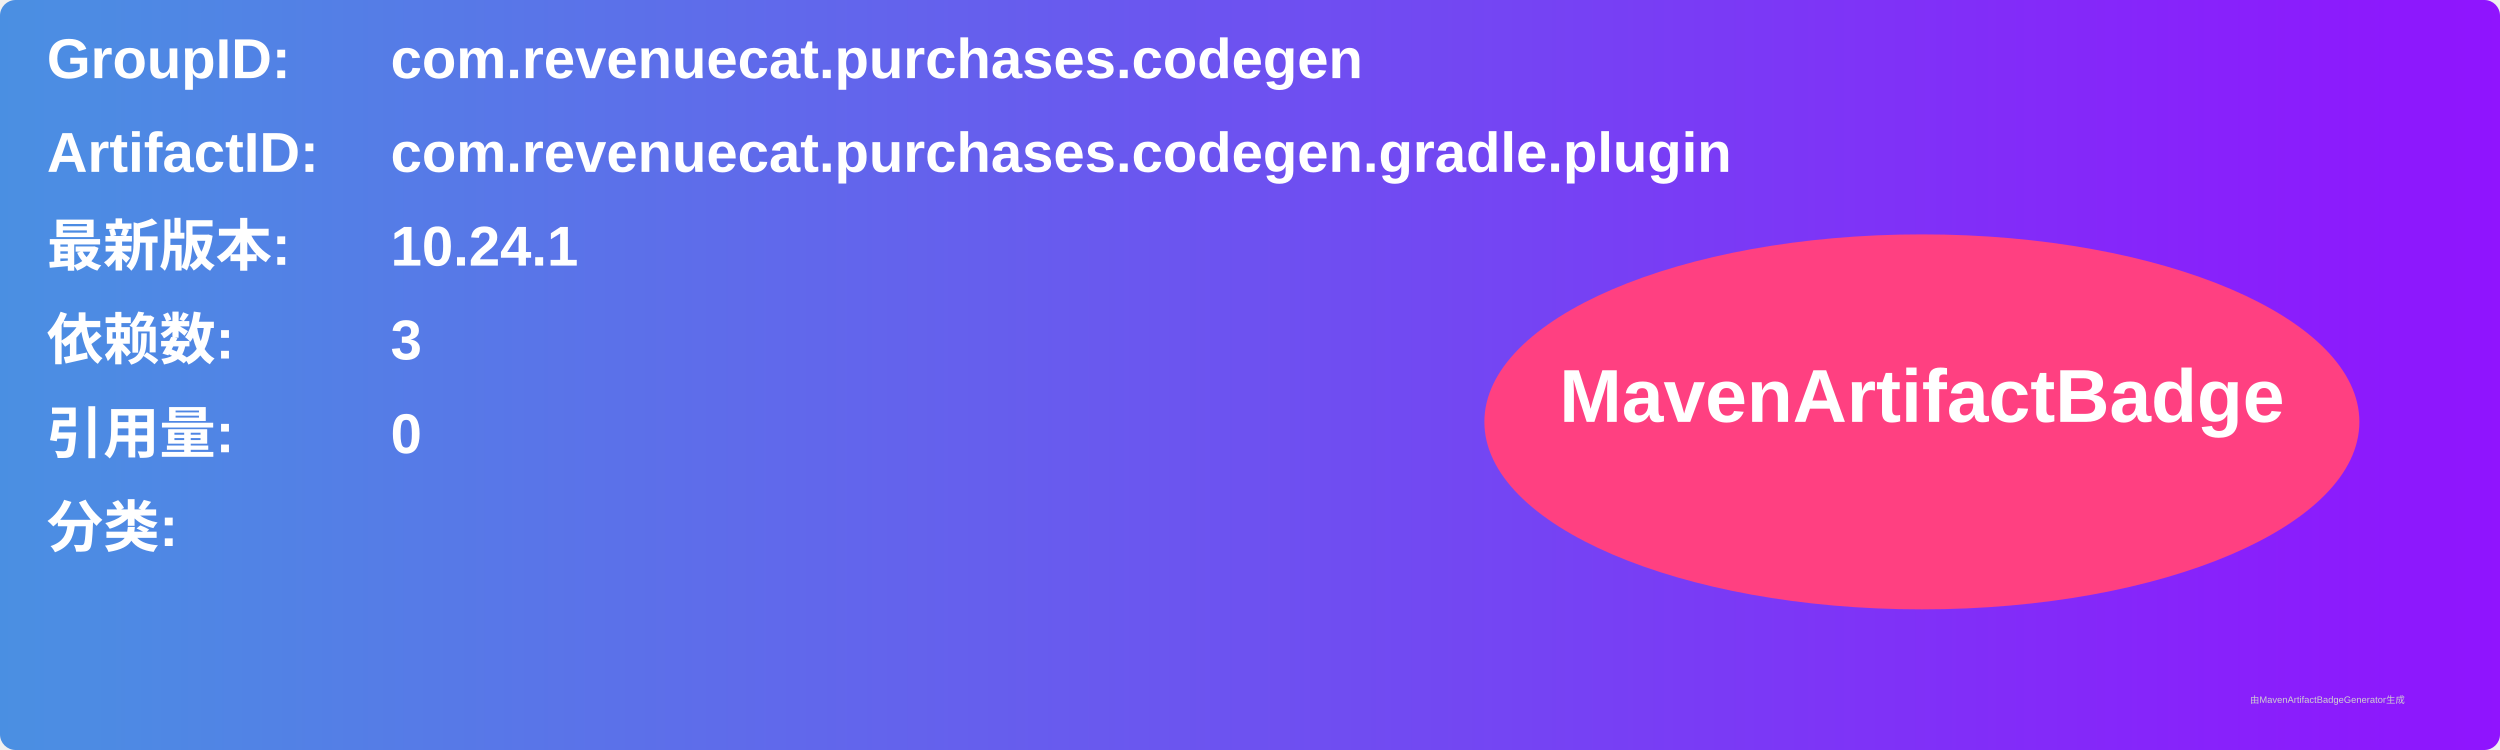
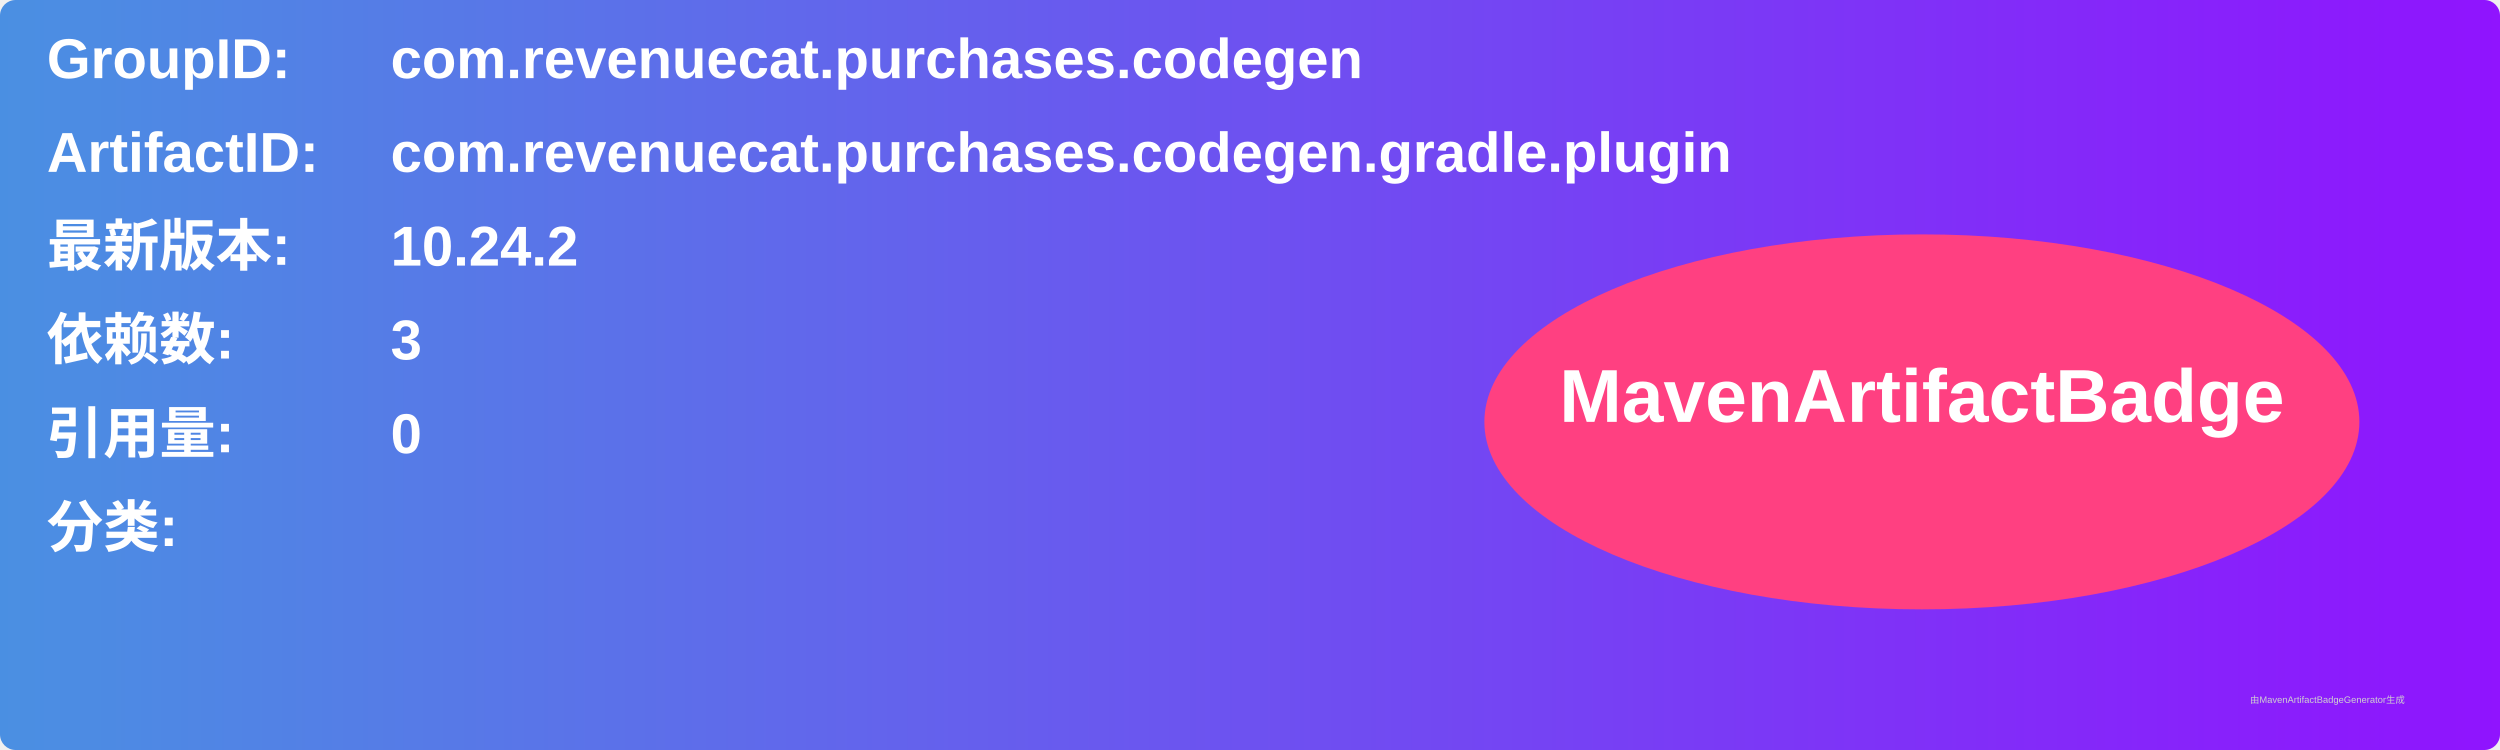
<svg xmlns="http://www.w3.org/2000/svg" width="800" height="240" viewBox="0 0 800 240">
  <linearGradient id="grad" x1="0%" y1="0%" x2="100%" y2="0%">
    <stop offset="0%" stop-color="#4a90e2" />
    <stop offset="100%" stop-color="#9013fe" />
  </linearGradient>
  <rect width="100%" height="100%" rx="5" ry="5" fill="url(#grad)" />
  <g transform="translate(15, 15)">
    <text x="0" y="10" font-family="Arial" font-size="18" fill="white" font-weight="bold" width="260">GroupID:</text>
    <text x="110" y="10" font-family="Arial" font-size="18" fill="white" font-weight="bold" width="460">com.revenuecat.purchases.codegen</text>
    <text x="0" y="40" font-family="Arial" font-size="18" fill="white" font-weight="bold" width="260">ArtifactID:</text>
    <text x="110" y="40" font-family="Arial" font-size="18" fill="white" font-weight="bold" width="460">com.revenuecat.purchases.codegen.gradle.plugin</text>
    <text x="0" y="70" font-family="Arial" font-size="18" fill="white" font-weight="bold">最新版本:</text>
    <text x="110" y="70" font-family="Arial" font-size="18" fill="white" font-weight="bold">
-       <tspan font-weight="bold">10.24.1</tspan>
+       <tspan font-weight="bold">10.24.2</tspan>
    </text>
    <text x="0" y="100" font-family="Arial" font-size="18" fill="white" font-weight="bold">依赖数: </text>
    <text x="110" y="100" font-family="Arial" font-size="18" fill="white">
      <tspan font-weight="bold">3</tspan>
    </text>
    <text x="0" y="130" font-family="Arial" font-size="18" fill="white" font-weight="bold">引用量: </text>
    <text x="110" y="130" font-family="Arial" font-size="18" fill="white">
      <tspan font-weight="bold">0</tspan>
    </text>
    <text x="0" y="160" font-family="Arial" font-size="18" fill="white" font-weight="bold">分类:</text>
    <text x="10" y="190" font-family="Arial" font-size="10" fill="white">
      <tspan font-weight="bold" />
    </text>
    <ellipse cx="600" cy="120" rx="140" ry="60" fill="#ff4081" />
    <text x="600" y="120" text-anchor="middle" font-family="Arial" font-size="24" fill="white" font-weight="bold">MavenArtifactBadge</text>
  </g>
  <text x="720" y="225" font-family="Arial" font-size="3" fill="#d0d0d0">由MavenArtifactBadgeGenerator生成</text>
</svg>
